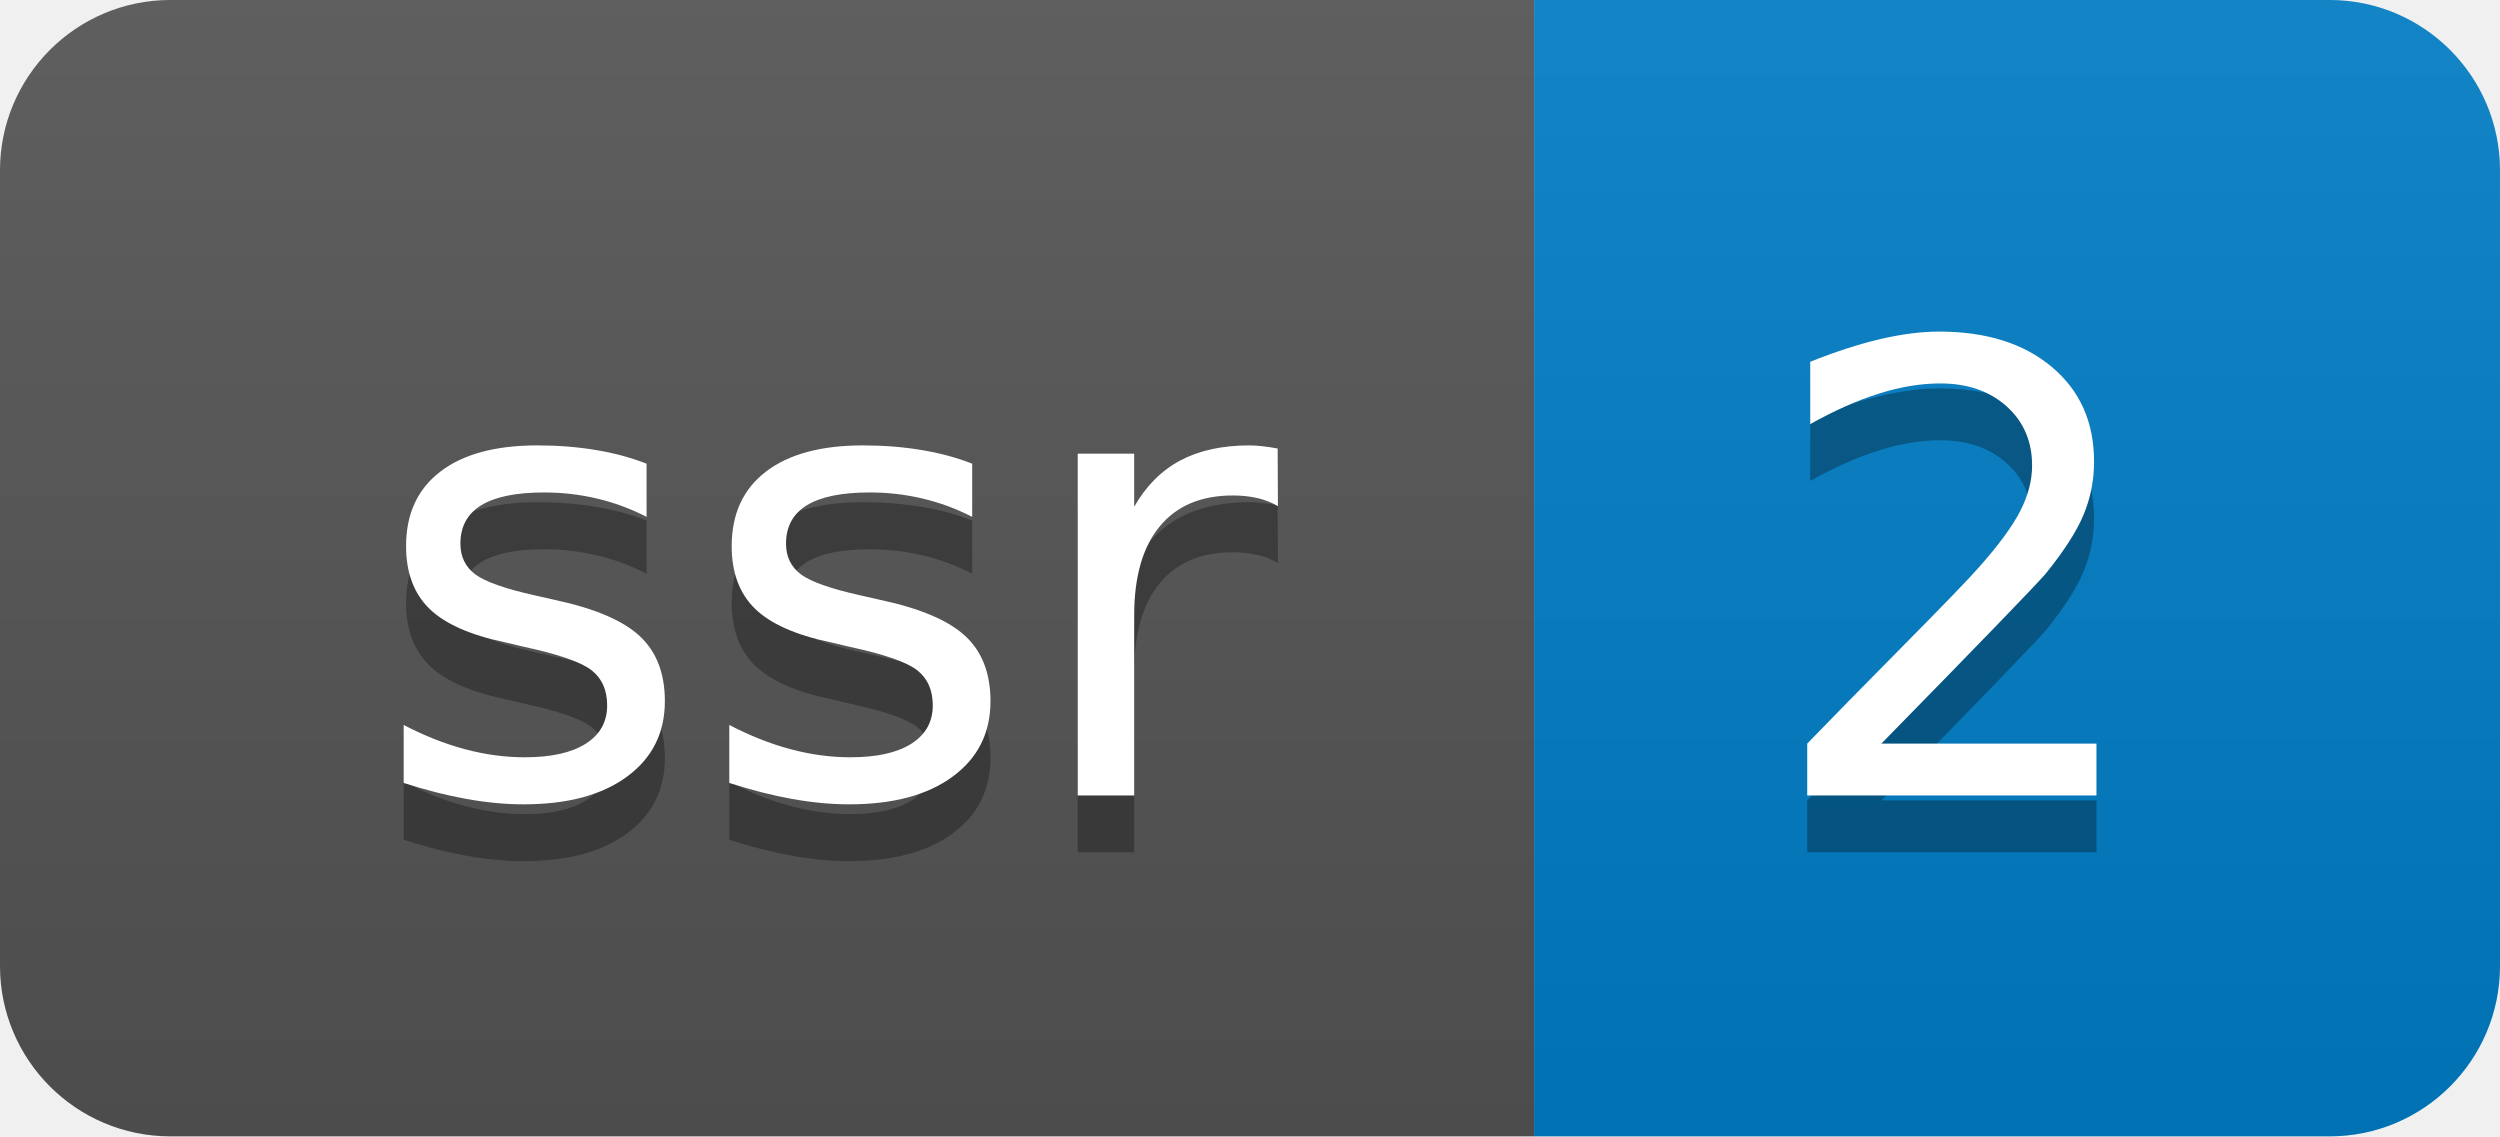
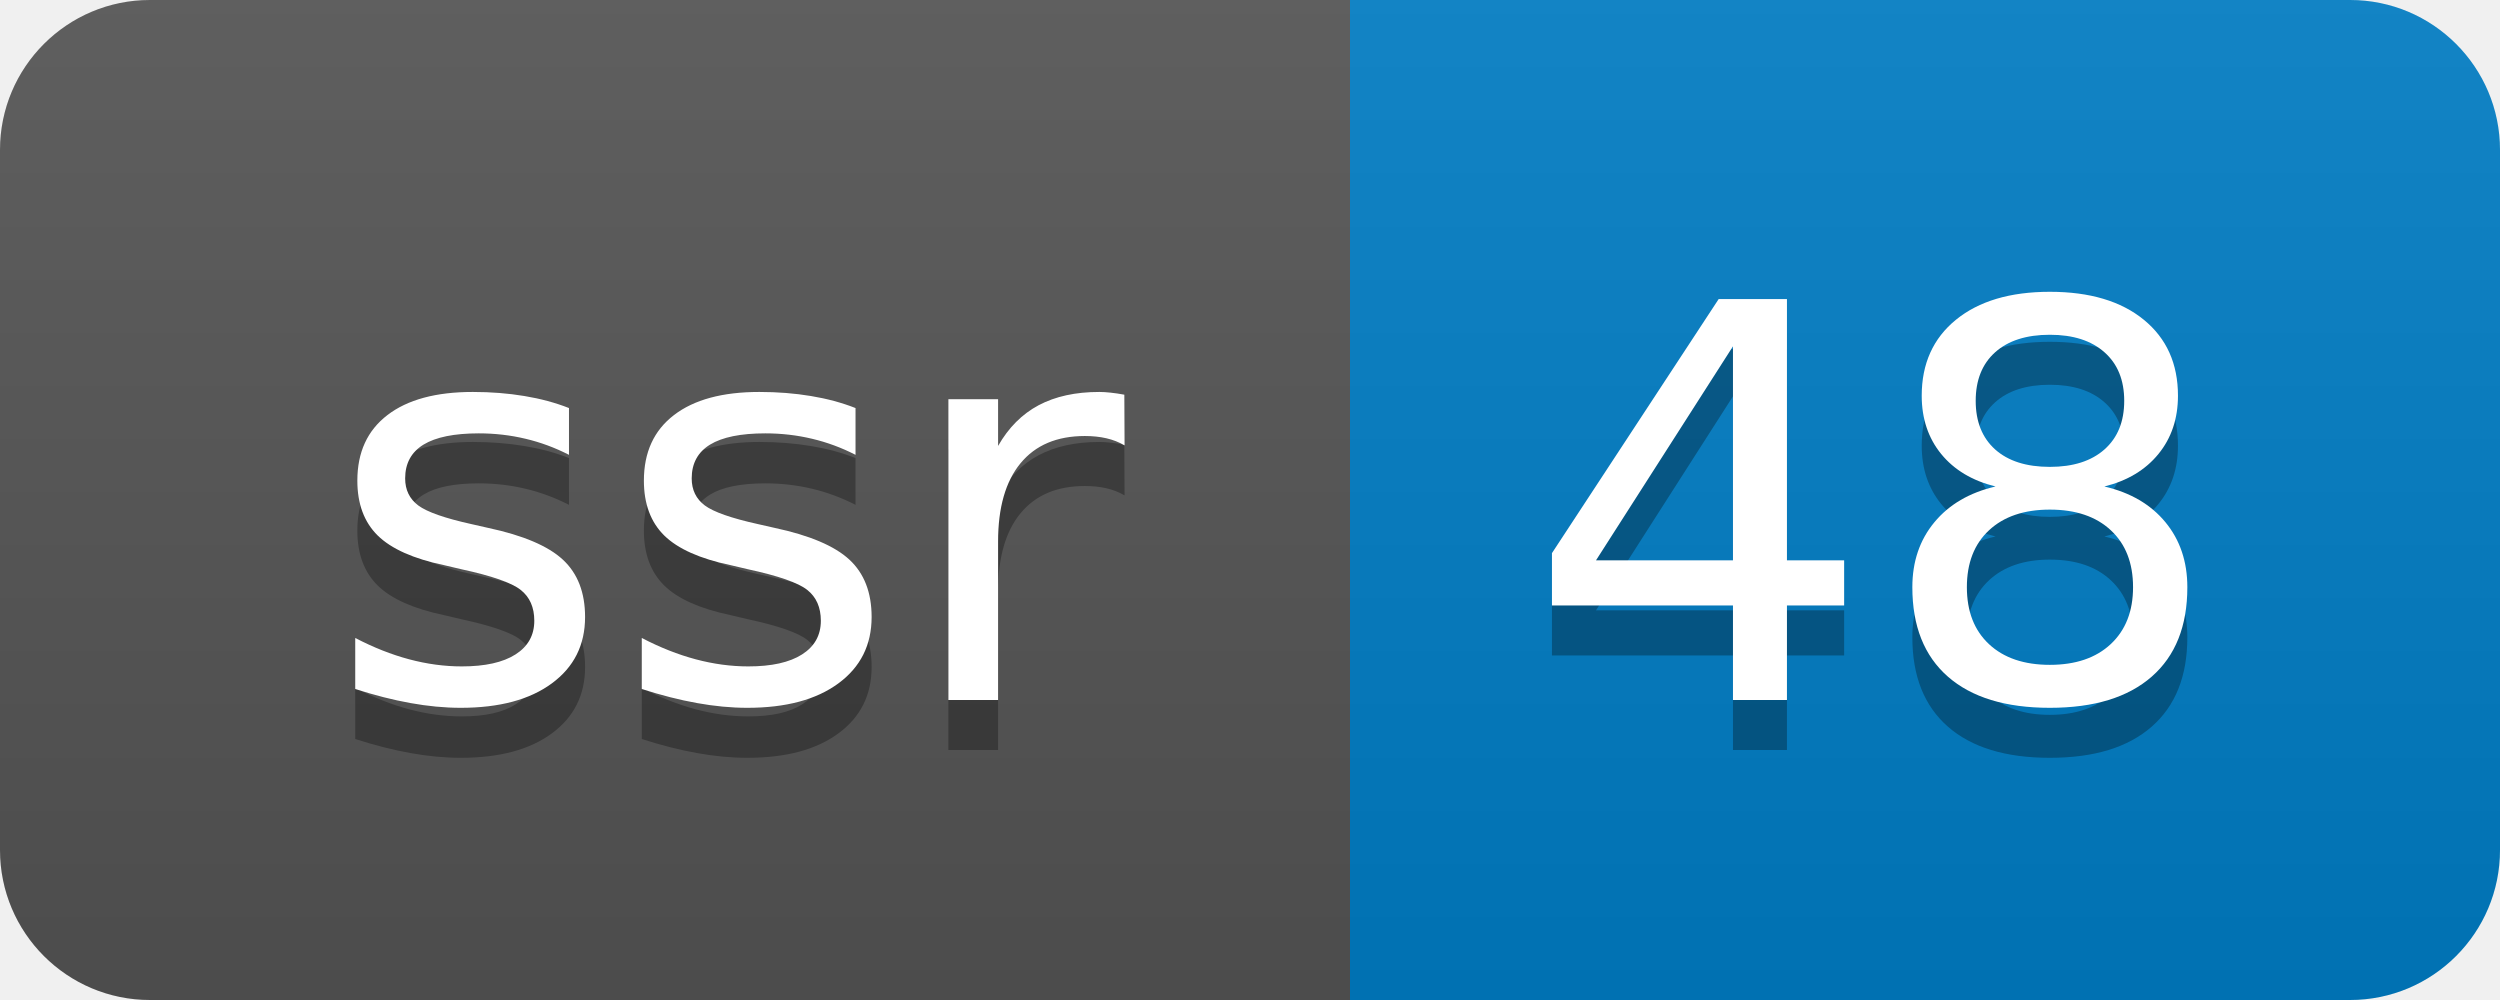
- <svg xmlns="http://www.w3.org/2000/svg" width="44" height="20" role="img" aria-label="ssr: 2">
+ <svg xmlns="http://www.w3.org/2000/svg" width="50" height="20" role="img" aria-label="ssr: 48">
  <linearGradient id="s" x2="0" y2="100%">
    <stop offset="0" stop-color="#bbb" stop-opacity=".1" />
    <stop offset="1" stop-opacity=".1" />
  </linearGradient>
  <clipPath id="r">
-     <rect width="44" height="20" rx="3" fill="#fff" />
+     <rect width="50" height="20" rx="3" fill="#fff" />
  </clipPath>
  <g clip-path="url(#r)">
    <rect width="27" height="20" fill="#555" />
-     <rect x="27" width="17" height="20" fill="#007ec6" />
-     <rect width="44" height="20" fill="url(#s)" />
+     <rect x="27" width="23" height="20" fill="#007ec6" />
+     <rect width="50" height="20" fill="url(#s)" />
  </g>
  <g fill="#fff" text-anchor="middle" font-family="Verdana,Geneva,DejaVu Sans,sans-serif" text-rendering="geometricPrecision" font-size="110">
    <text aria-hidden="true" x="145" y="150" fill="#010101" fill-opacity=".3" transform="scale(.1)" textLength="170">ssr</text>
    <text x="145" y="140" transform="scale(.1)" fill="#fff" textLength="170">ssr</text>
-     <text aria-hidden="true" x="345" y="150" fill="#010101" fill-opacity=".3" transform="scale(.1)" textLength="70">2</text>
-     <text x="345" y="140" transform="scale(.1)" fill="#fff" textLength="70">2</text>
+     <text aria-hidden="true" x="375" y="150" fill="#010101" fill-opacity=".3" transform="scale(.1)" textLength="130">48</text>
+     <text x="375" y="140" transform="scale(.1)" fill="#fff" textLength="130">48</text>
  </g>
</svg>
